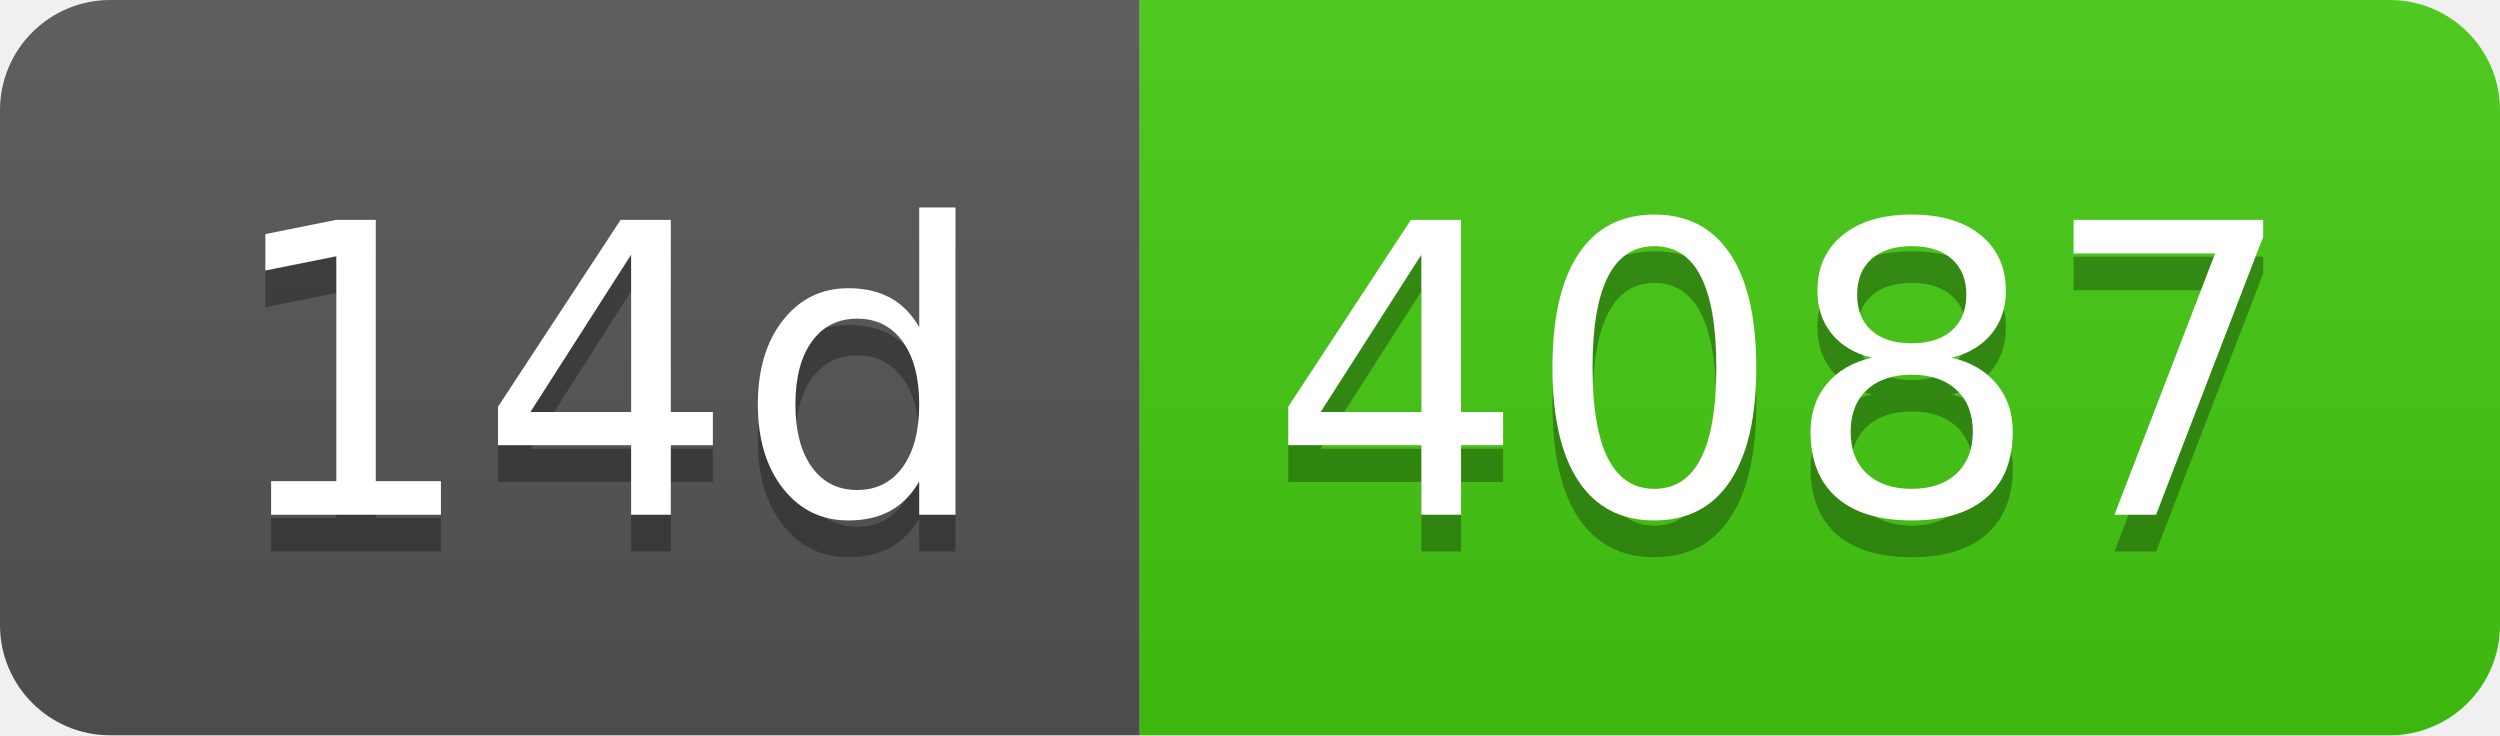
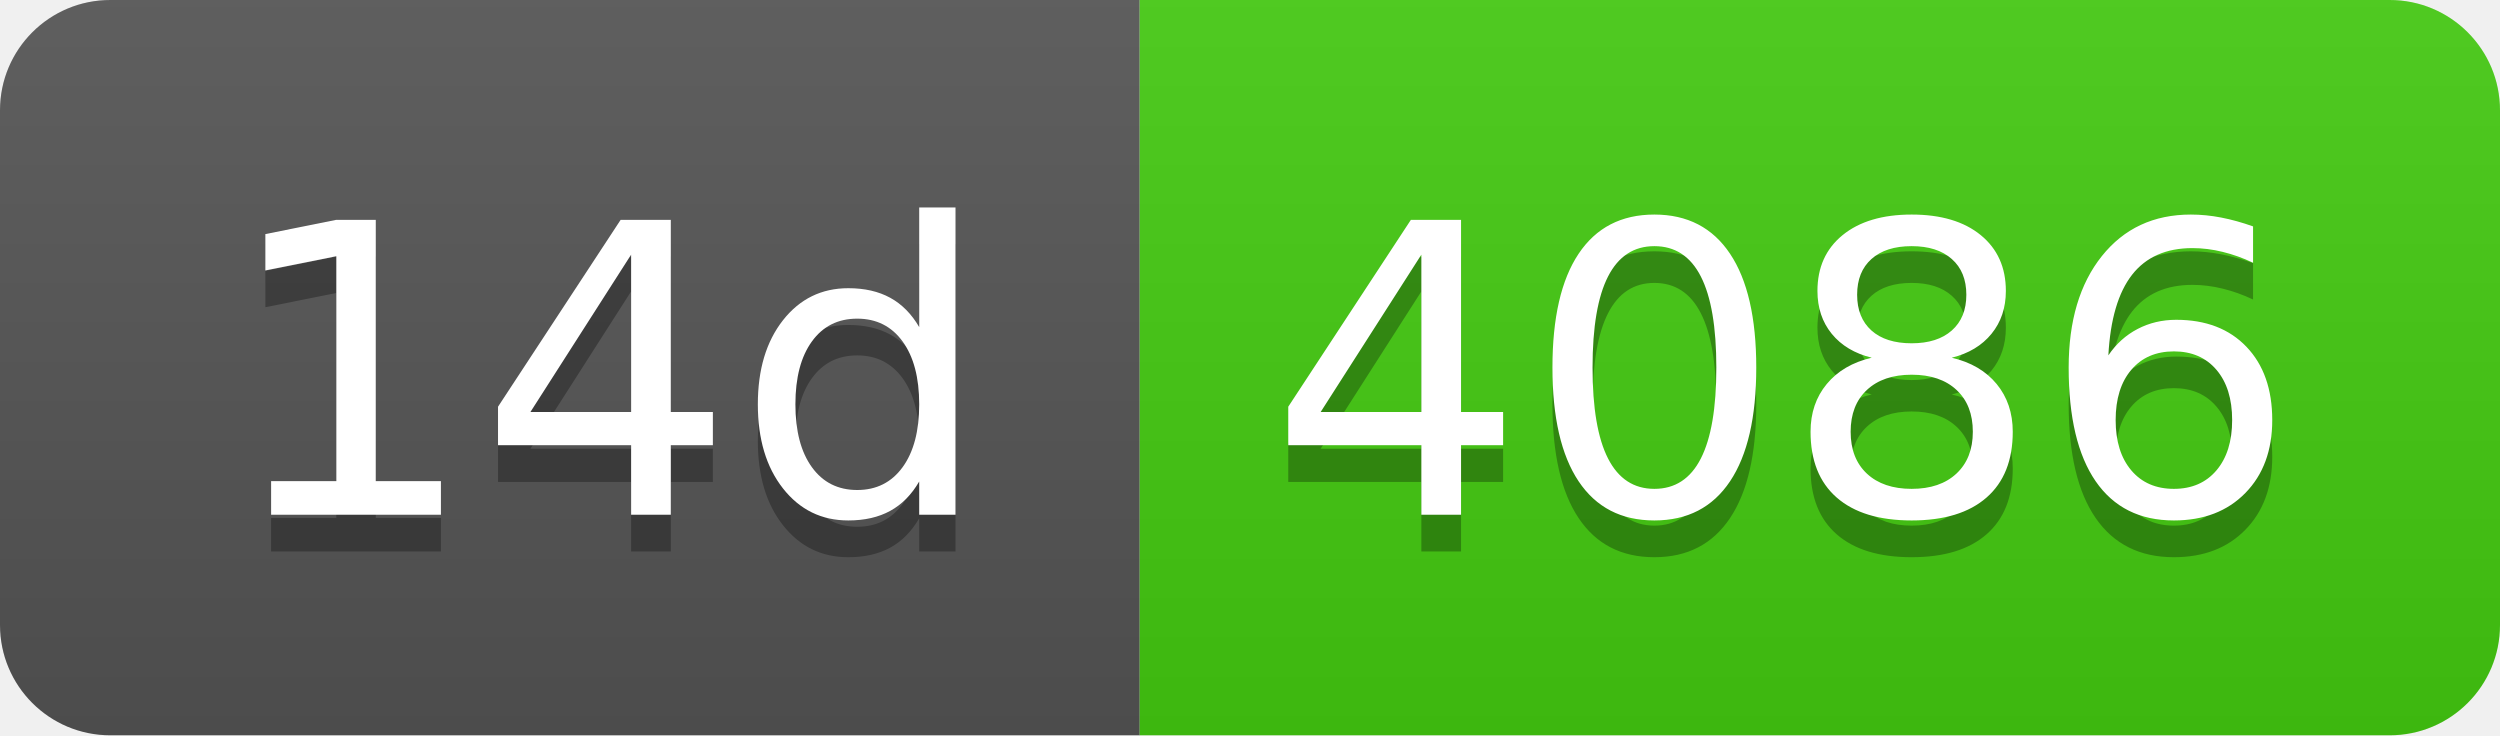
- <svg xmlns="http://www.w3.org/2000/svg" width="68" height="20" role="img" aria-label="14d: 4087">
+ <svg xmlns="http://www.w3.org/2000/svg" width="68" height="20" role="img" aria-label="14d: 4086">
  <linearGradient id="s" x2="0" y2="100%">
    <stop offset="0" stop-color="#bbb" stop-opacity=".1" />
    <stop offset="1" stop-opacity=".1" />
  </linearGradient>
  <clipPath id="r">
    <rect width="68" height="20" rx="3" fill="#fff" />
  </clipPath>
  <g clip-path="url(#r)">
    <rect width="31" height="20" fill="#555" />
    <rect x="31" width="37" height="20" fill="#4c1" />
    <rect width="68" height="20" fill="url(#s)" />
  </g>
  <g fill="#fff" text-anchor="middle" font-family="Verdana,Geneva,DejaVu Sans,sans-serif" text-rendering="geometricPrecision" font-size="110">
    <text aria-hidden="true" x="165" y="150" fill="#010101" fill-opacity=".3" transform="scale(.1)" textLength="210">14d</text>
    <text x="165" y="140" transform="scale(.1)" fill="#fff" textLength="210">14d</text>
-     <text aria-hidden="true" x="485" y="150" fill="#010101" fill-opacity=".3" transform="scale(.1)" textLength="270">4087</text>
-     <text x="485" y="140" transform="scale(.1)" fill="#fff" textLength="270">4087</text>
+     <text aria-hidden="true" x="485" y="150" fill="#010101" fill-opacity=".3" transform="scale(.1)" textLength="270">4086</text>
+     <text x="485" y="140" transform="scale(.1)" fill="#fff" textLength="270">4086</text>
  </g>
</svg>
